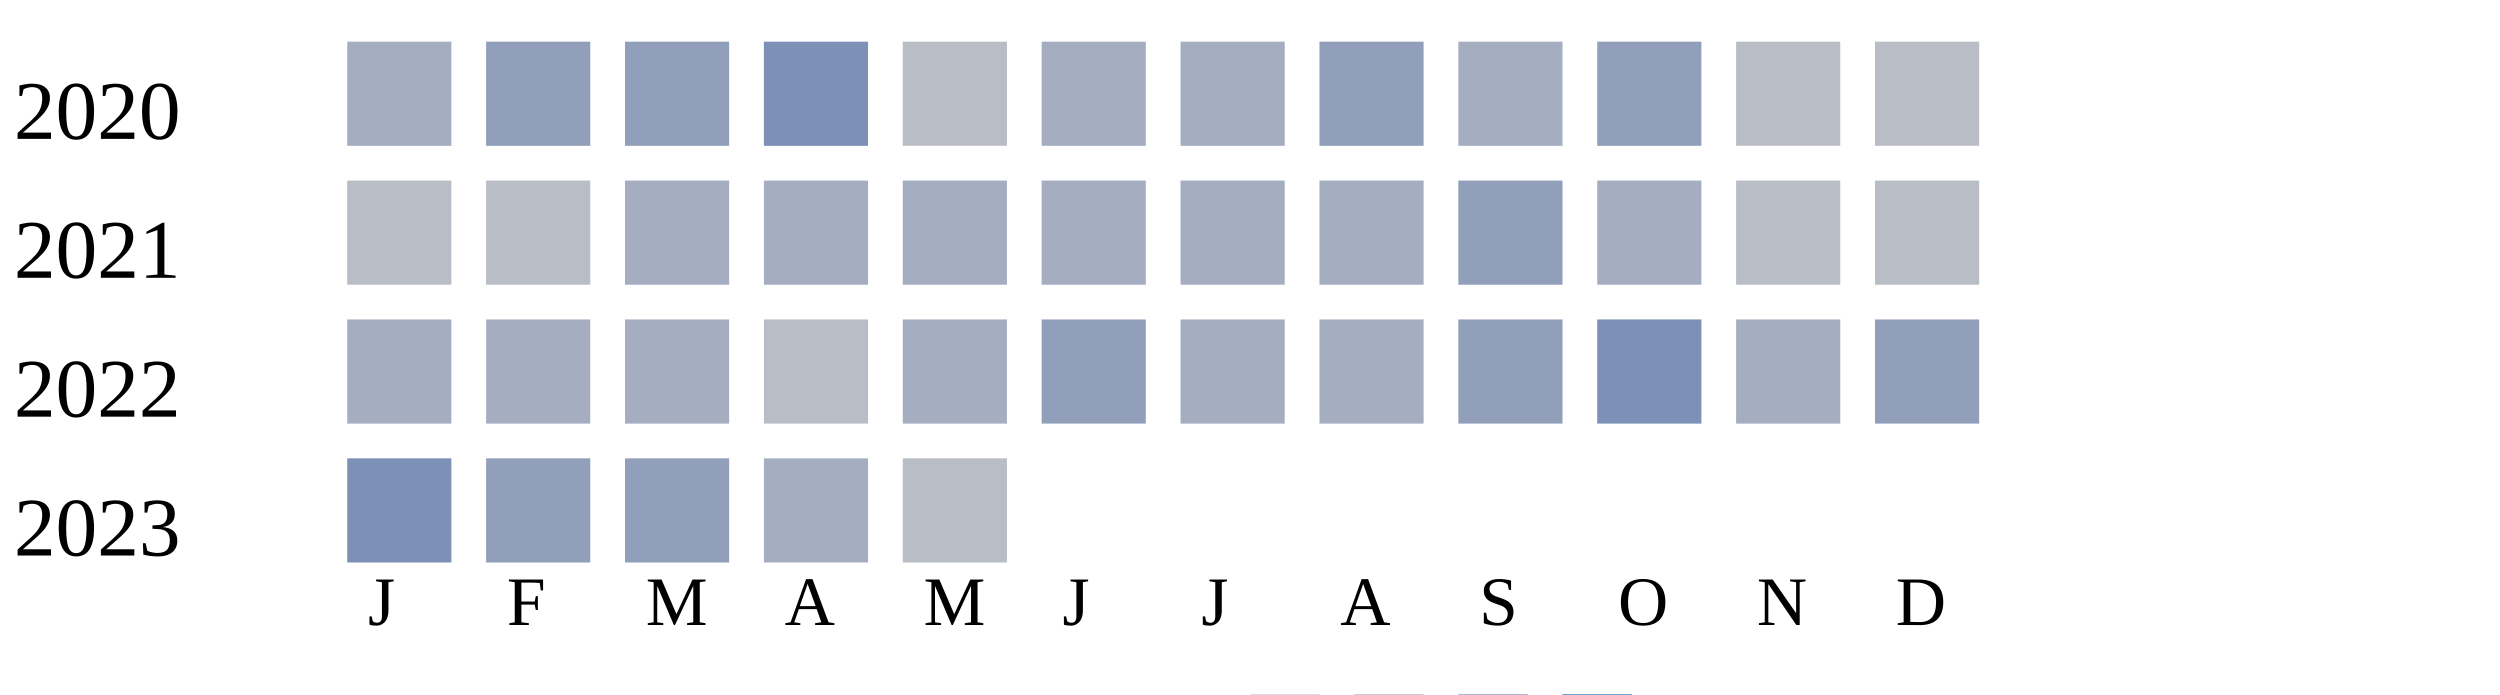
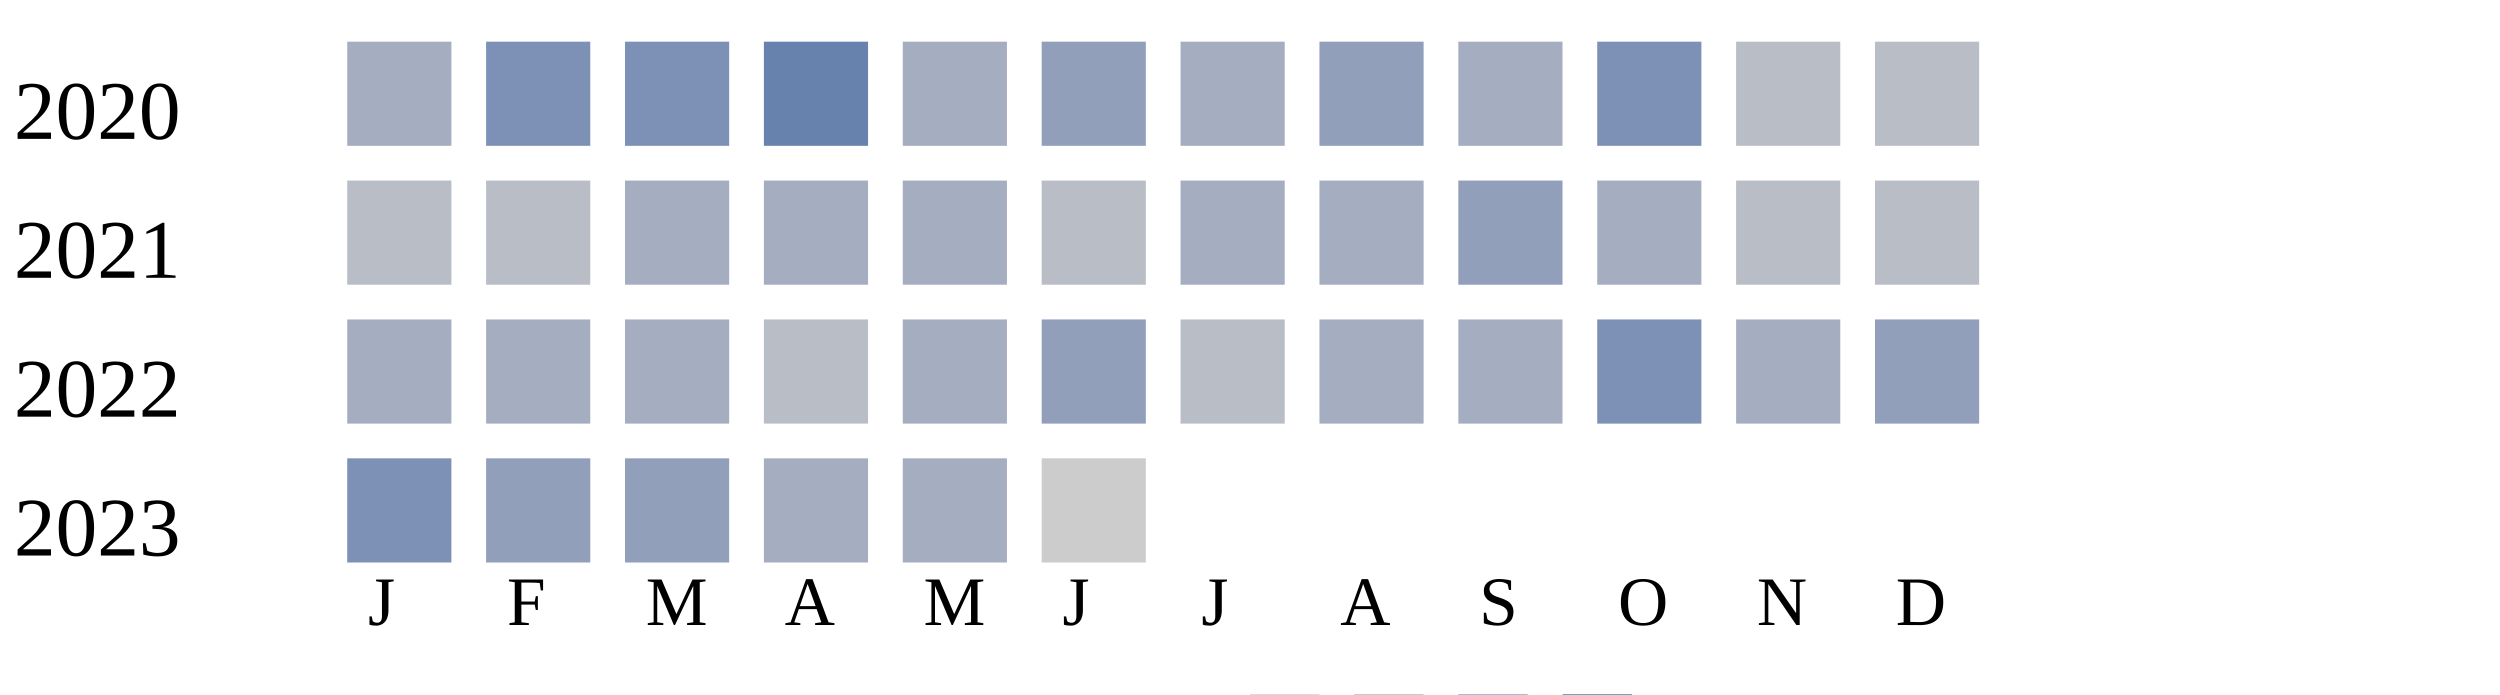
<svg xmlns="http://www.w3.org/2000/svg" width="360" height="100">
  <g transform="translate(0 0)">
    <text x="2" y="20">2020</text>
    <rect x="50" y="6" width="15" height="15" fill="#a5aec0" />
-     <rect x="70" y="6" width="15" height="15" fill="#919fba" />
-     <rect x="90" y="6" width="15" height="15" fill="#919fba" />
-     <rect x="110" y="6" width="15" height="15" fill="#7d90b5" />
-     <rect x="130" y="6" width="15" height="15" fill="#b9bdc6" />
-     <rect x="150" y="6" width="15" height="15" fill="#a5aec0" />
+     <rect x="70" y="6" width="15" height="15" fill="#7d90b5" />
+     <rect x="90" y="6" width="15" height="15" fill="#7d90b5" />
+     <rect x="110" y="6" width="15" height="15" fill="#6882ae" />
+     <rect x="130" y="6" width="15" height="15" fill="#a5aec0" />
+     <rect x="150" y="6" width="15" height="15" fill="#919fba" />
    <rect x="170" y="6" width="15" height="15" fill="#a5aec0" />
    <rect x="190" y="6" width="15" height="15" fill="#919fba" />
    <rect x="210" y="6" width="15" height="15" fill="#a5aec0" />
-     <rect x="230" y="6" width="15" height="15" fill="#919fba" />
+     <rect x="230" y="6" width="15" height="15" fill="#7d90b5" />
    <rect x="250" y="6" width="15" height="15" fill="#b9bdc6" />
    <rect x="270" y="6" width="15" height="15" fill="#b9bdc6" />
  </g>
  <g transform="translate(0 20)">
    <text x="2" y="20">2021</text>
    <rect x="50" y="6" width="15" height="15" fill="#b9bdc6" />
    <rect x="70" y="6" width="15" height="15" fill="#b9bdc6" />
    <rect x="90" y="6" width="15" height="15" fill="#a5aec0" />
    <rect x="110" y="6" width="15" height="15" fill="#a5aec0" />
    <rect x="130" y="6" width="15" height="15" fill="#a5aec0" />
-     <rect x="150" y="6" width="15" height="15" fill="#a5aec0" />
+     <rect x="150" y="6" width="15" height="15" fill="#b9bdc6" />
    <rect x="170" y="6" width="15" height="15" fill="#a5aec0" />
    <rect x="190" y="6" width="15" height="15" fill="#a5aec0" />
    <rect x="210" y="6" width="15" height="15" fill="#919fba" />
    <rect x="230" y="6" width="15" height="15" fill="#a5aec0" />
    <rect x="250" y="6" width="15" height="15" fill="#b9bdc6" />
    <rect x="270" y="6" width="15" height="15" fill="#b9bdc6" />
  </g>
  <g transform="translate(0 40)">
    <text x="2" y="20">2022</text>
    <rect x="50" y="6" width="15" height="15" fill="#a5aec0" />
    <rect x="70" y="6" width="15" height="15" fill="#a5aec0" />
    <rect x="90" y="6" width="15" height="15" fill="#a5aec0" />
    <rect x="110" y="6" width="15" height="15" fill="#b9bdc6" />
    <rect x="130" y="6" width="15" height="15" fill="#a5aec0" />
    <rect x="150" y="6" width="15" height="15" fill="#919fba" />
-     <rect x="170" y="6" width="15" height="15" fill="#a5aec0" />
+     <rect x="170" y="6" width="15" height="15" fill="#b9bdc6" />
    <rect x="190" y="6" width="15" height="15" fill="#a5aec0" />
-     <rect x="210" y="6" width="15" height="15" fill="#919fba" />
+     <rect x="210" y="6" width="15" height="15" fill="#a5aec0" />
    <rect x="230" y="6" width="15" height="15" fill="#7d90b5" />
    <rect x="250" y="6" width="15" height="15" fill="#a5aec0" />
    <rect x="270" y="6" width="15" height="15" fill="#919fba" />
  </g>
  <g transform="translate(0 60)">
    <text x="2" y="20">2023</text>
    <rect x="50" y="6" width="15" height="15" fill="#7d90b5" />
    <rect x="70" y="6" width="15" height="15" fill="#919fba" />
    <rect x="90" y="6" width="15" height="15" fill="#919fba" />
    <rect x="110" y="6" width="15" height="15" fill="#a5aec0" />
-     <rect x="130" y="6" width="15" height="15" fill="#b9bdc6" />
+     <rect x="130" y="6" width="15" height="15" fill="#a5aec0" />
+     <rect x="150" y="6" width="15" height="15" fill="#cccccc" />
  </g>
  <text style="font-size: 10px; text-align: center" x="53" y="90">J</text>
  <text style="font-size: 10px; text-align: center" x="73" y="90">F</text>
  <text style="font-size: 10px; text-align: center" x="93" y="90">M</text>
  <text style="font-size: 10px; text-align: center" x="113" y="90">A</text>
  <text style="font-size: 10px; text-align: center" x="133" y="90">M</text>
  <text style="font-size: 10px; text-align: center" x="153" y="90">J</text>
  <text style="font-size: 10px; text-align: center" x="173" y="90">J</text>
  <text style="font-size: 10px; text-align: center" x="193" y="90">A</text>
  <text style="font-size: 10px; text-align: center" x="213" y="90">S</text>
  <text style="font-size: 10px; text-align: center" x="233" y="90">O</text>
  <text style="font-size: 10px; text-align: center" x="253" y="90">N</text>
  <text style="font-size: 10px; text-align: center" x="273" y="90">D</text>
  <text style="font-size: 10px;" x="155" y="109">Less</text>
  <rect fill="#b9bdc6" width="10" height="10" x="180" y="100" />
  <rect fill="#919fba" width="10" height="10" x="195" y="100" />
  <rect fill="#6882ae" width="10" height="10" x="210" y="100" />
  <rect fill="#005a9c" width="10" height="10" x="225" y="100" />
  <text x="240" y="109" style="font-size: 10px;">More</text>
</svg>
